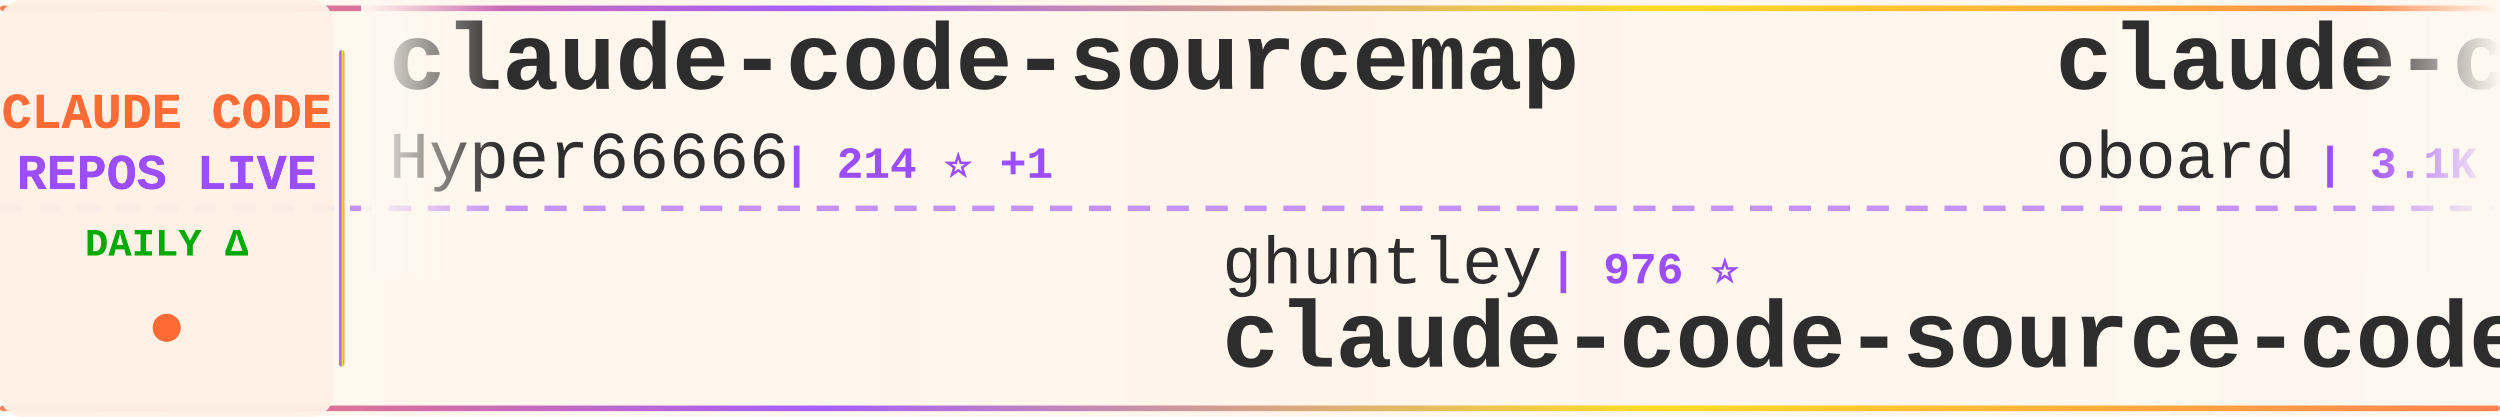
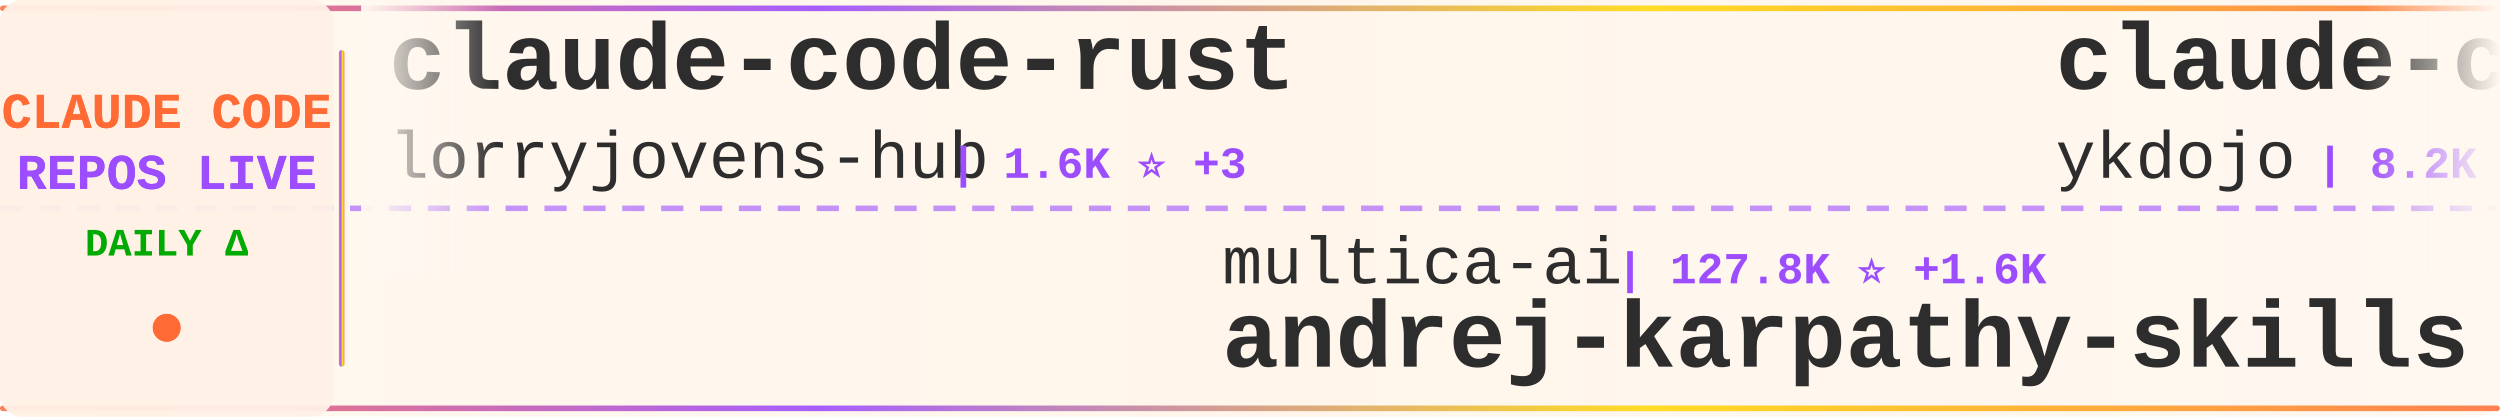
<svg xmlns="http://www.w3.org/2000/svg" width="900" height="150">
  <defs>
    <linearGradient id="tickerBg" x1="0%" y1="0%" x2="100%" y2="0%">
      <stop offset="0%" style="stop-color:#fff8f0;stop-opacity:0.98" />
      <stop offset="50%" style="stop-color:#fff5eb;stop-opacity:1" />
      <stop offset="100%" style="stop-color:#fff8f0;stop-opacity:0.98" />
    </linearGradient>
    <linearGradient id="borderGrad" x1="0%" y1="0%" x2="100%" y2="0%">
      <stop offset="0%" style="stop-color:#FF6B35;stop-opacity:0.85">
        <animate attributeName="stop-opacity" values="0.85;1;0.85" dur="2s" repeatCount="indefinite" />
      </stop>
      <stop offset="33%" style="stop-color:#9C4EFF;stop-opacity:0.9">
        <animate attributeName="stop-opacity" values="0.9;1;0.9" dur="2.2s" repeatCount="indefinite" />
      </stop>
      <stop offset="66%" style="stop-color:#FFD700;stop-opacity:0.85">
        <animate attributeName="stop-opacity" values="0.85;1;0.85" dur="1.8s" repeatCount="indefinite" />
      </stop>
      <stop offset="100%" style="stop-color:#FF6B35;stop-opacity:0.85">
        <animate attributeName="stop-opacity" values="0.85;1;0.85" dur="2s" repeatCount="indefinite" />
      </stop>
    </linearGradient>
    <filter id="textGlow">
      <feGaussianBlur stdDeviation="0.15" result="coloredBlur" />
      <feMerge>
        <feMergeNode in="coloredBlur" />
        <feMergeNode in="SourceGraphic" />
      </feMerge>
    </filter>
    <filter id="metricGlow">
      <feGaussianBlur stdDeviation="0.2" result="coloredBlur" />
      <feMerge>
        <feMergeNode in="coloredBlur" />
        <feMergeNode in="SourceGraphic" />
      </feMerge>
    </filter>
    <linearGradient id="leftFade" x1="0%" y1="0%" x2="100%" y2="0%">
      <stop offset="0%" style="stop-color:#fff8f0;stop-opacity:1" />
      <stop offset="100%" style="stop-color:#fff8f0;stop-opacity:0" />
    </linearGradient>
    <linearGradient id="rightFade" x1="0%" y1="0%" x2="100%" y2="0%">
      <stop offset="0%" style="stop-color:#fff8f0;stop-opacity:0" />
      <stop offset="100%" style="stop-color:#fff8f0;stop-opacity:1" />
    </linearGradient>
  </defs>
  <rect width="900" height="150" fill="url(#tickerBg)" rx="8" />
  <rect x="0" y="2" width="900" height="2" fill="url(#borderGrad)" rx="1" />
  <rect x="0" y="146" width="900" height="2" fill="url(#borderGrad)" rx="1" />
  <line x1="0" y1="75" x2="900" y2="75" stroke="#9C4EFF" stroke-width="2" stroke-dasharray="8 6" opacity="0.6" />
  <rect x="0" y="0" width="120" height="150" fill="#fff0e6" opacity="0.95" rx="8" />
  <text x="60" y="46" font-family="'Courier New', monospace" font-size="18" font-weight="bold" fill="#FF6B35" text-anchor="middle" filter="url(#textGlow)">
    CLAUDE CODE
  </text>
  <text x="60" y="68" font-family="'Courier New', monospace" font-size="18" font-weight="bold" fill="#9C4EFF" text-anchor="middle" filter="url(#textGlow)">
    REPOS LIVE
  </text>
  <text x="60" y="92" font-family="'Courier New', monospace" font-size="14" font-weight="bold" fill="#00aa00" text-anchor="middle">
    DAILY Δ
  </text>
  <circle cx="60" cy="118" r="5" fill="#FF6B35" filter="url(#metricGlow)">
    <animate attributeName="r" values="4;6;4" dur="1.5s" repeatCount="indefinite" />
    <animate attributeName="opacity" values="0.6;1;0.6" dur="1.5s" repeatCount="indefinite" />
  </circle>
  <rect x="122" y="18" width="2" height="114" fill="url(#borderGrad)" rx="1" />
  <clipPath id="tickerClip">
    <rect x="130" y="0" width="770" height="150" />
  </clipPath>
  <g clip-path="url(#tickerClip)">
    <g id="tickerItems">
      <animateTransform attributeName="transform" attributeType="XML" type="translate" from="0 0" to="-3000 0" dur="54s" repeatCount="indefinite" />
      <g transform="translate(0, 0)">
-         <text x="140" y="32" font-family="'Courier New', monospace" font-size="34" font-weight="bold" fill="#2d2d2d">claude-code-sourcemap</text>
-         <text x="140" y="64" font-family="'Courier New', monospace" font-size="24" font-weight="normal" fill="#2d2d2d" opacity="1.0">Hyper66666</text>
-         <text x="282" y="64" font-family="'Courier New', monospace" font-size="16" font-weight="bold" fill="#9C4EFF"> | 214 ⭐ +1</text>
+         <text x="140" y="32" font-family="'Courier New', monospace" font-size="34" font-weight="bold" fill="#2d2d2d">claude-code-rust</text>
+         <text x="140" y="64" font-family="'Courier New', monospace" font-size="24" font-weight="normal" fill="#2d2d2d" opacity="1.0">lorryjovens-hub</text>
+         <text x="342" y="64" font-family="'Courier New', monospace" font-size="16" font-weight="bold" fill="#9C4EFF"> | 1.6K ⭐ +3</text>
      </g>
      <g transform="translate(300, 0)">
-         <text x="140" y="102" font-family="'Courier New', monospace" font-size="24" font-weight="normal" fill="#2d2d2d" opacity="1.0">ghuntley</text>
-         <text x="258" y="102" font-family="'Courier New', monospace" font-size="16" font-weight="bold" fill="#9C4EFF"> | 976 ⭐</text>
-         <text x="140" y="132" font-family="'Courier New', monospace" font-size="34" font-weight="bold" fill="#2d2d2d">claude-code-source-code-...</text>
+         <text x="140" y="102" font-family="'Courier New', monospace" font-size="24" font-weight="normal" fill="#2d2d2d" opacity="1.0">multica-ai</text>
+         <text x="282" y="102" font-family="'Courier New', monospace" font-size="16" font-weight="bold" fill="#9C4EFF"> | 127.8K ⭐ +1.6K</text>
+         <text x="140" y="132" font-family="'Courier New', monospace" font-size="34" font-weight="bold" fill="#2d2d2d">andrej-karpathy-skills</text>
      </g>
      <g transform="translate(600, 0)">
-         <text x="140" y="32" font-family="'Courier New', monospace" font-size="34" font-weight="bold" fill="#2d2d2d">claude-code-rev</text>
-         <text x="140" y="64" font-family="'Courier New', monospace" font-size="24" font-weight="normal" fill="#2d2d2d" opacity="1.0">oboard</text>
-         <text x="234" y="64" font-family="'Courier New', monospace" font-size="16" font-weight="bold" fill="#9C4EFF"> | 3.1K ⭐ +6</text>
+         <text x="140" y="32" font-family="'Courier New', monospace" font-size="34" font-weight="bold" fill="#2d2d2d">claude-code-tips</text>
+         <text x="140" y="64" font-family="'Courier New', monospace" font-size="24" font-weight="normal" fill="#2d2d2d" opacity="1.0">ykdojo</text>
+         <text x="234" y="64" font-family="'Courier New', monospace" font-size="16" font-weight="bold" fill="#9C4EFF"> | 8.2K ⭐ +16</text>
      </g>
      <g transform="translate(900, 0)">
-         <text x="140" y="102" font-family="'Courier New', monospace" font-size="24" font-weight="normal" fill="#2d2d2d" opacity="1.0">anthropics</text>
-         <text x="282" y="102" font-family="'Courier New', monospace" font-size="16" font-weight="bold" fill="#9C4EFF"> | 821 ⭐ +2</text>
-         <text x="140" y="132" font-family="'Courier New', monospace" font-size="34" font-weight="bold" fill="#2d2d2d">claude-code-base-action</text>
+         <text x="140" y="102" font-family="'Courier New', monospace" font-size="24" font-weight="normal" fill="#2d2d2d" opacity="1.0">sugyan</text>
+         <text x="234" y="102" font-family="'Courier New', monospace" font-size="16" font-weight="bold" fill="#9C4EFF"> | 1.1K ⭐ +3</text>
+         <text x="140" y="132" font-family="'Courier New', monospace" font-size="34" font-weight="bold" fill="#2d2d2d">claude-code-webui</text>
      </g>
      <g transform="translate(1200, 0)">
-         <text x="140" y="32" font-family="'Courier New', monospace" font-size="34" font-weight="bold" fill="#2d2d2d">my-claude-code-setup</text>
-         <text x="140" y="64" font-family="'Courier New', monospace" font-size="24" font-weight="normal" fill="#2d2d2d" opacity="1.0">centminmod</text>
-         <text x="282" y="64" font-family="'Courier New', monospace" font-size="16" font-weight="bold" fill="#9C4EFF"> | 2.3K ⭐ +4</text>
+         <text x="140" y="32" font-family="'Courier New', monospace" font-size="34" font-weight="bold" fill="#2d2d2d">Claude-Code-Source-Study</text>
+         <text x="140" y="64" font-family="'Courier New', monospace" font-size="24" font-weight="normal" fill="#2d2d2d" opacity="1.0">luyao618</text>
+         <text x="258" y="64" font-family="'Courier New', monospace" font-size="16" font-weight="bold" fill="#9C4EFF"> | 1.4K ⭐ +7</text>
      </g>
      <g transform="translate(1500, 0)">
        <text x="140" y="102" font-family="'Courier New', monospace" font-size="24" font-weight="normal" fill="#2d2d2d" opacity="1.0">guanshan</text>
        <text x="258" y="102" font-family="'Courier New', monospace" font-size="16" font-weight="bold" fill="#9C4EFF"> | 59 ⭐</text>
        <text x="140" y="132" font-family="'Courier New', monospace" font-size="34" font-weight="bold" fill="#2d2d2d">ClaudeCode</text>
      </g>
      <g transform="translate(1800, 0)">
-         <text x="140" y="32" font-family="'Courier New', monospace" font-size="34" font-weight="bold" fill="#2d2d2d">claude-code-pm-course</text>
-         <text x="140" y="64" font-family="'Courier New', monospace" font-size="24" font-weight="normal" fill="#2d2d2d" opacity="1.0">carlvellotti</text>
-         <text x="306" y="64" font-family="'Courier New', monospace" font-size="16" font-weight="bold" fill="#9C4EFF"> | 2.0K ⭐ +5</text>
+         <text x="140" y="32" font-family="'Courier New', monospace" font-size="34" font-weight="bold" fill="#2d2d2d">agents</text>
+         <text x="140" y="64" font-family="'Courier New', monospace" font-size="24" font-weight="normal" fill="#2d2d2d" opacity="1.0">wshobson</text>
+         <text x="258" y="64" font-family="'Courier New', monospace" font-size="16" font-weight="bold" fill="#9C4EFF"> | 35.3K ⭐ +47</text>
      </g>
      <g transform="translate(2100, 0)">
-         <text x="140" y="102" font-family="'Courier New', monospace" font-size="24" font-weight="normal" fill="#2d2d2d" opacity="1.0">pedrohcgs</text>
-         <text x="270" y="102" font-family="'Courier New', monospace" font-size="16" font-weight="bold" fill="#9C4EFF"> | 1.1K ⭐ +3</text>
-         <text x="140" y="132" font-family="'Courier New', monospace" font-size="34" font-weight="bold" fill="#2d2d2d">claude-code-my-workflow</text>
+         <text x="140" y="102" font-family="'Courier New', monospace" font-size="24" font-weight="normal" fill="#2d2d2d" opacity="1.0">shareAI-lab</text>
+         <text x="294" y="102" font-family="'Courier New', monospace" font-size="16" font-weight="bold" fill="#9C4EFF"> | 60.2K ⭐ +238</text>
+         <text x="140" y="132" font-family="'Courier New', monospace" font-size="34" font-weight="bold" fill="#2d2d2d">learn-claude-code</text>
      </g>
      <g transform="translate(2400, 0)">
-         <text x="140" y="32" font-family="'Courier New', monospace" font-size="34" font-weight="bold" fill="#2d2d2d">collection-claude-code-s...</text>
-         <text x="140" y="64" font-family="'Courier New', monospace" font-size="24" font-weight="normal" fill="#2d2d2d" opacity="1.0">chauncygu</text>
-         <text x="270" y="64" font-family="'Courier New', monospace" font-size="16" font-weight="bold" fill="#9C4EFF"> | 2.4K ⭐ +11</text>
+         <text x="140" y="32" font-family="'Courier New', monospace" font-size="34" font-weight="bold" fill="#2d2d2d">claude-code-from-scratch</text>
+         <text x="140" y="64" font-family="'Courier New', monospace" font-size="24" font-weight="normal" fill="#2d2d2d" opacity="1.0">Windy3f3f3f3f</text>
+         <text x="318" y="64" font-family="'Courier New', monospace" font-size="16" font-weight="bold" fill="#9C4EFF"> | 1.2K ⭐ +15</text>
      </g>
      <g transform="translate(2700, 0)">
-         <text x="140" y="102" font-family="'Courier New', monospace" font-size="24" font-weight="normal" fill="#2d2d2d" opacity="1.0">forrestchang</text>
-         <text x="306" y="102" font-family="'Courier New', monospace" font-size="16" font-weight="bold" fill="#9C4EFF"> | 127.4K ⭐ +1.6K</text>
+         <text x="140" y="102" font-family="'Courier New', monospace" font-size="24" font-weight="normal" fill="#2d2d2d" opacity="1.0">router-for-me</text>
+         <text x="318" y="102" font-family="'Courier New', monospace" font-size="16" font-weight="bold" fill="#9C4EFF"> | 32.5K ⭐ +234</text>
+         <text x="140" y="132" font-family="'Courier New', monospace" font-size="34" font-weight="bold" fill="#2d2d2d">CLIProxyAPI</text>
+       </g>
+       <g transform="translate(3000, 0)">
+         <text x="140" y="32" font-family="'Courier New', monospace" font-size="34" font-weight="bold" fill="#2d2d2d">claude-code-rust</text>
+         <text x="140" y="64" font-family="'Courier New', monospace" font-size="24" font-weight="normal" fill="#2d2d2d" opacity="1.0">lorryjovens-hub</text>
+         <text x="342" y="64" font-family="'Courier New', monospace" font-size="16" font-weight="bold" fill="#9C4EFF"> | 1.6K ⭐ +3</text>
+       </g>
+       <g transform="translate(3300, 0)">
+         <text x="140" y="102" font-family="'Courier New', monospace" font-size="24" font-weight="normal" fill="#2d2d2d" opacity="1.0">multica-ai</text>
+         <text x="282" y="102" font-family="'Courier New', monospace" font-size="16" font-weight="bold" fill="#9C4EFF"> | 127.8K ⭐ +1.6K</text>
        <text x="140" y="132" font-family="'Courier New', monospace" font-size="34" font-weight="bold" fill="#2d2d2d">andrej-karpathy-skills</text>
      </g>
-       <g transform="translate(3000, 0)">
-         <text x="140" y="32" font-family="'Courier New', monospace" font-size="34" font-weight="bold" fill="#2d2d2d">claude-code-sourcemap</text>
-         <text x="140" y="64" font-family="'Courier New', monospace" font-size="24" font-weight="normal" fill="#2d2d2d" opacity="1.0">Hyper66666</text>
-         <text x="282" y="64" font-family="'Courier New', monospace" font-size="16" font-weight="bold" fill="#9C4EFF"> | 214 ⭐ +1</text>
-       </g>
-       <g transform="translate(3300, 0)">
-         <text x="140" y="102" font-family="'Courier New', monospace" font-size="24" font-weight="normal" fill="#2d2d2d" opacity="1.0">ghuntley</text>
-         <text x="258" y="102" font-family="'Courier New', monospace" font-size="16" font-weight="bold" fill="#9C4EFF"> | 976 ⭐</text>
-         <text x="140" y="132" font-family="'Courier New', monospace" font-size="34" font-weight="bold" fill="#2d2d2d">claude-code-source-code-...</text>
-       </g>
      <g transform="translate(3600, 0)">
-         <text x="140" y="32" font-family="'Courier New', monospace" font-size="34" font-weight="bold" fill="#2d2d2d">claude-code-rev</text>
-         <text x="140" y="64" font-family="'Courier New', monospace" font-size="24" font-weight="normal" fill="#2d2d2d" opacity="1.0">oboard</text>
-         <text x="234" y="64" font-family="'Courier New', monospace" font-size="16" font-weight="bold" fill="#9C4EFF"> | 3.1K ⭐ +6</text>
+         <text x="140" y="32" font-family="'Courier New', monospace" font-size="34" font-weight="bold" fill="#2d2d2d">claude-code-tips</text>
+         <text x="140" y="64" font-family="'Courier New', monospace" font-size="24" font-weight="normal" fill="#2d2d2d" opacity="1.0">ykdojo</text>
+         <text x="234" y="64" font-family="'Courier New', monospace" font-size="16" font-weight="bold" fill="#9C4EFF"> | 8.2K ⭐ +16</text>
      </g>
      <g transform="translate(3900, 0)">
-         <text x="140" y="102" font-family="'Courier New', monospace" font-size="24" font-weight="normal" fill="#2d2d2d" opacity="1.0">anthropics</text>
-         <text x="282" y="102" font-family="'Courier New', monospace" font-size="16" font-weight="bold" fill="#9C4EFF"> | 821 ⭐ +2</text>
-         <text x="140" y="132" font-family="'Courier New', monospace" font-size="34" font-weight="bold" fill="#2d2d2d">claude-code-base-action</text>
+         <text x="140" y="102" font-family="'Courier New', monospace" font-size="24" font-weight="normal" fill="#2d2d2d" opacity="1.0">sugyan</text>
+         <text x="234" y="102" font-family="'Courier New', monospace" font-size="16" font-weight="bold" fill="#9C4EFF"> | 1.1K ⭐ +3</text>
+         <text x="140" y="132" font-family="'Courier New', monospace" font-size="34" font-weight="bold" fill="#2d2d2d">claude-code-webui</text>
      </g>
    </g>
  </g>
  <rect x="130" y="0" width="50" height="100" fill="url(#leftFade)" />
  <rect x="850" y="0" width="50" height="100" fill="url(#rightFade)" />
</svg>
